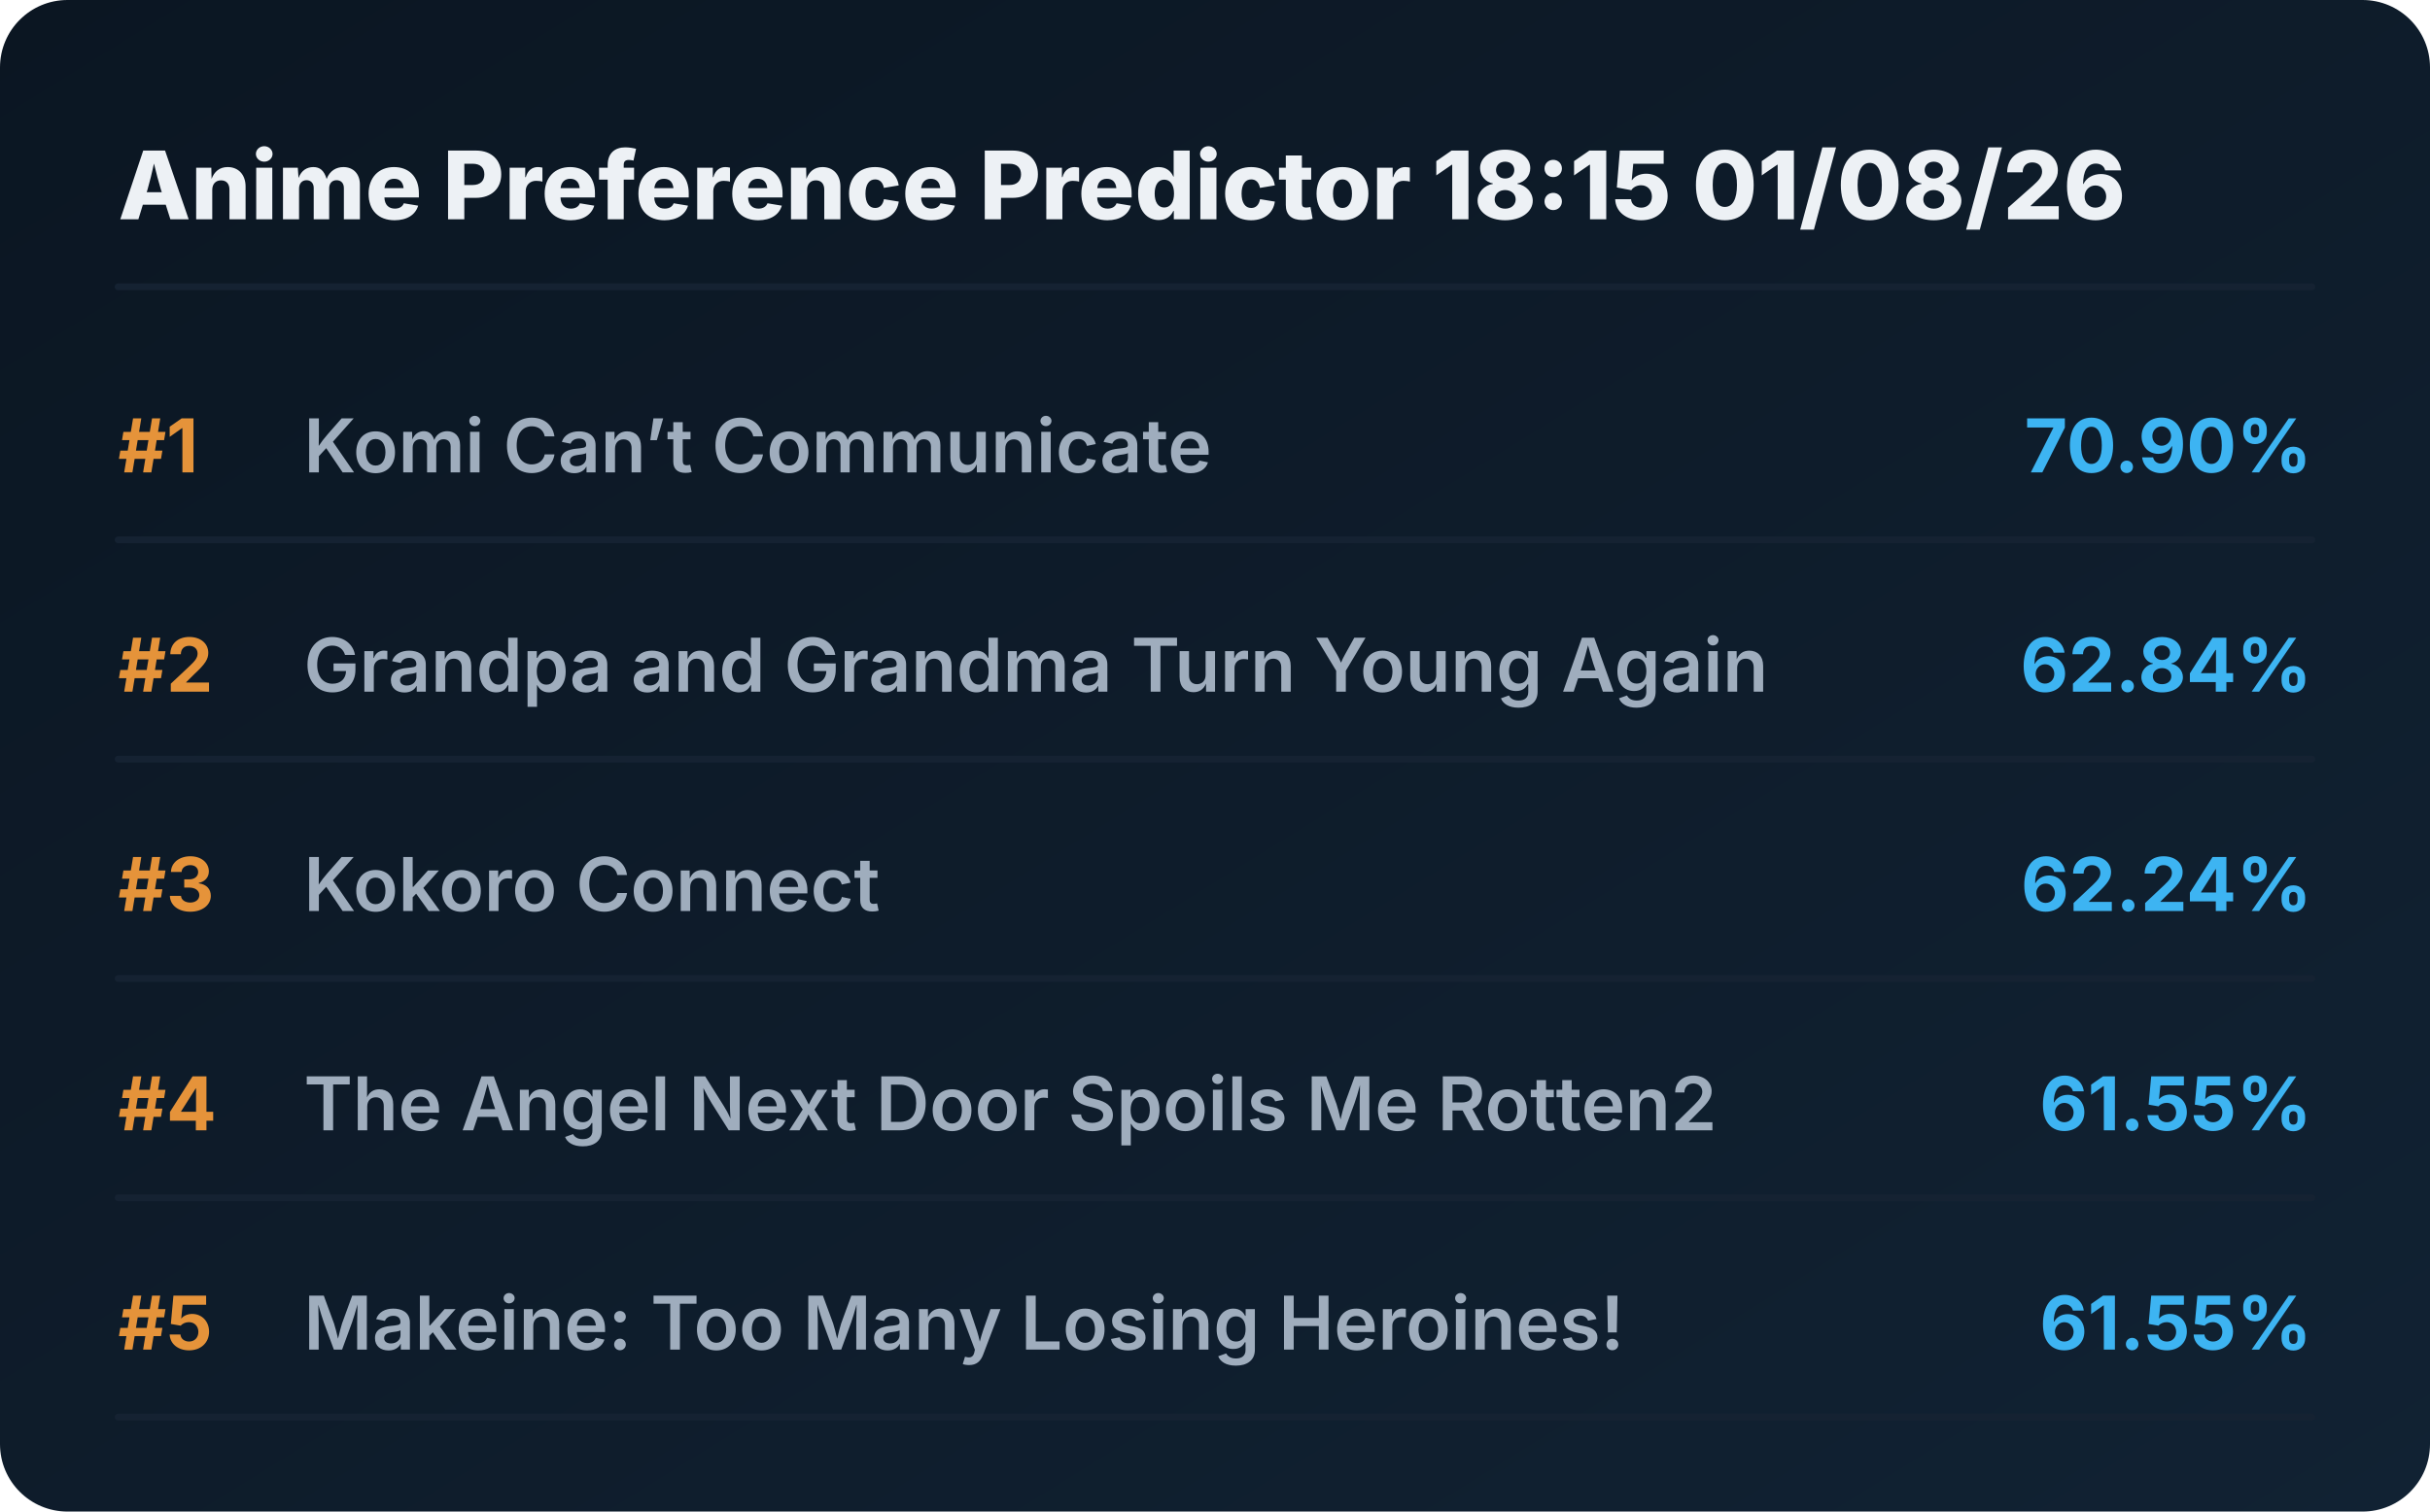
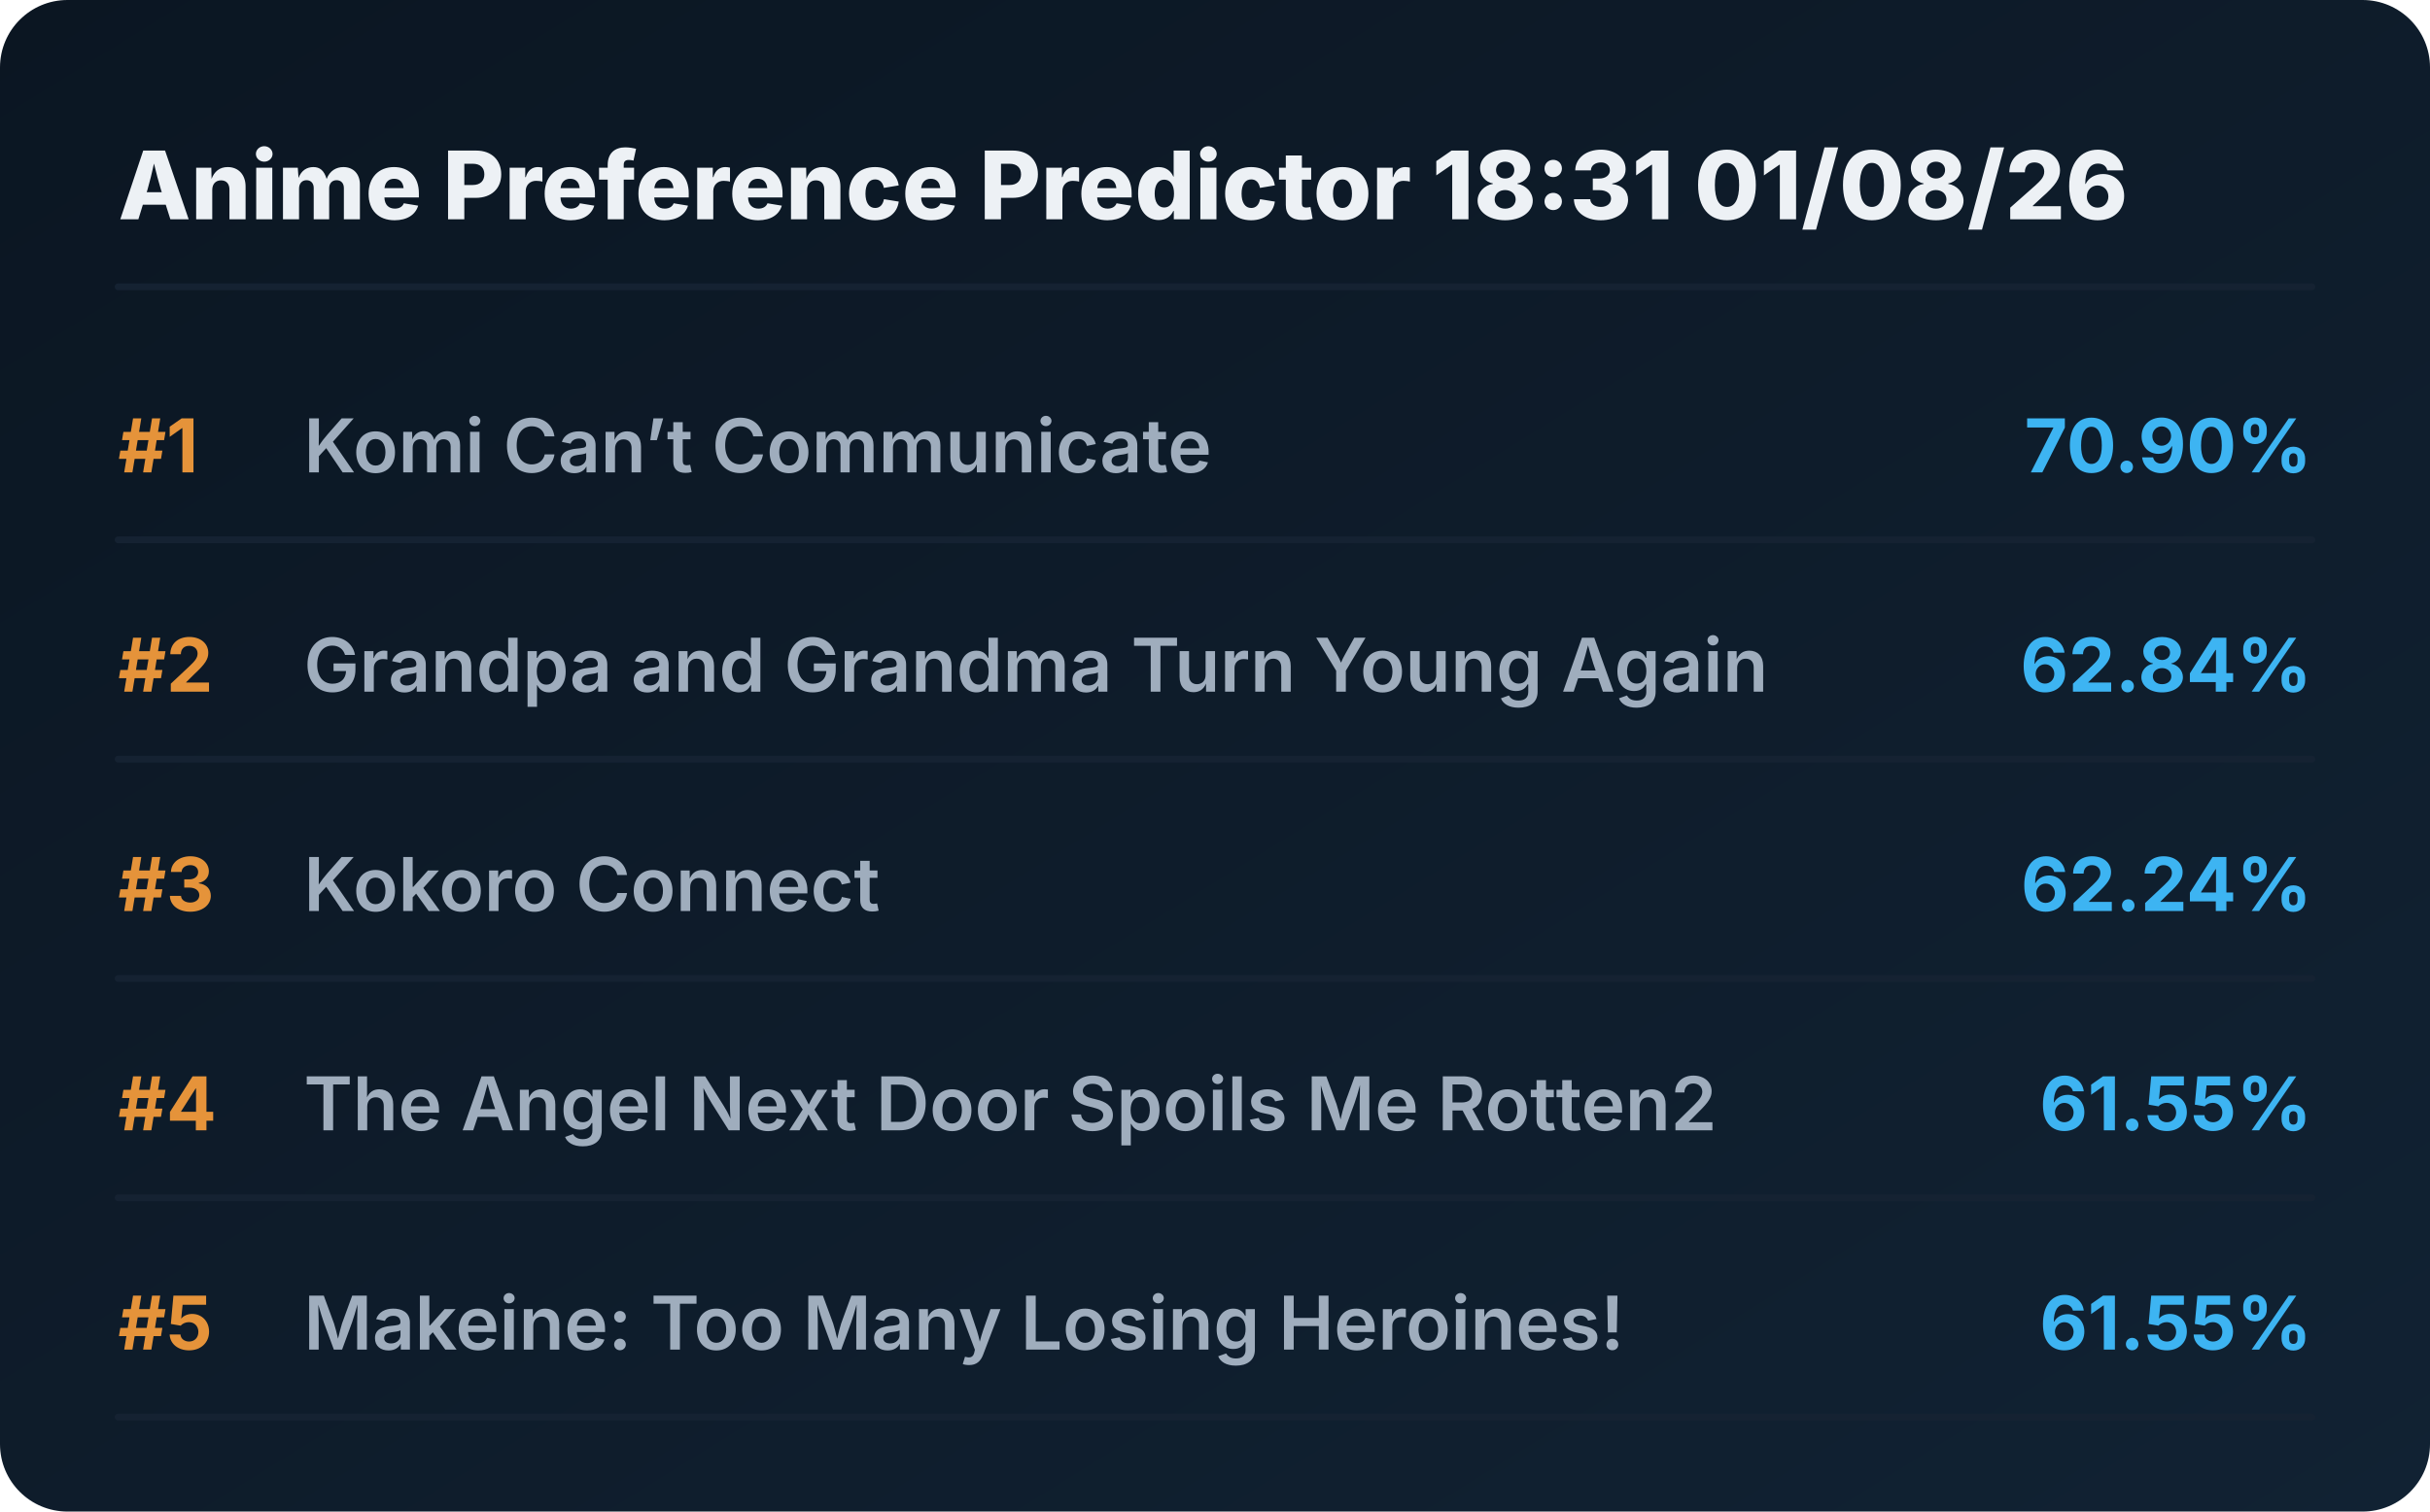
<svg xmlns="http://www.w3.org/2000/svg" viewBox="0 0 720 448" preserveAspectRatio="xMidYMid meet" style="width: 100%; height: auto; max-width: 720px;">
  <defs>
    <linearGradient id="boxGrad" x1="0%" y1="0%" x2="100%" y2="100%">
      <stop offset="0%" stop-color="#0b1622" />
      <stop offset="100%" stop-color="#112233" />
    </linearGradient>
    <clipPath id="titleClip">
      <rect x="90" y="0" width="510" height="100%" />
    </clipPath>
  </defs>
  <style>
    .bg { fill: url(#boxGrad); rx: 20px; }
    .header { font-family: 'Overpass', 'Inter', system-ui, sans-serif; font-weight: 800; font-size: 28px; fill: #edf1f5; }
    .rank { font-family: 'Overpass', 'Inter', system-ui, sans-serif; font-weight: 700; font-size: 22px; fill: #e5933a; }
    .title { font-family: 'Overpass', 'Inter', system-ui, sans-serif; font-weight: 600; font-size: 22px; fill: #9fadbd; }
    .score { font-family: 'Overpass', 'Inter', system-ui, sans-serif; font-weight: 700; font-size: 22px; fill: #3db4f2; }
    .line { stroke: #152232; stroke-width: 2; stroke-linecap: round; }
  </style>
  <rect class="bg" width="720" height="448" />
-   <text x="35" y="65" class="header">Anime Preference Predictor 18:15 01/08/26</text>
+   <text x="35" y="65" class="header">Anime Preference Predictor 18:31 01/08/26</text>
  <line x1="35" y1="85" x2="685" y2="85" class="line" />
  <g transform="translate(0, 0)">
    <text x="35" y="140" class="rank">#1</text>
    <text x="90" y="140" class="title">Komi Can’t Communicate</text>
    <text x="685" y="140" class="score" text-anchor="end">70.90%</text>
    <line x1="35" y1="160" x2="685" y2="160" class="line" />
  </g>
  <g transform="translate(0, 65)">
    <text x="35" y="140" class="rank">#2</text>
    <text x="90" y="140" class="title">Grandpa and Grandma Turn Young Again</text>
    <text x="685" y="140" class="score" text-anchor="end">62.84%</text>
    <line x1="35" y1="160" x2="685" y2="160" class="line" />
  </g>
  <g transform="translate(0, 130)">
    <text x="35" y="140" class="rank">#3</text>
    <text x="90" y="140" class="title">Kokoro Connect</text>
    <text x="685" y="140" class="score" text-anchor="end">62.24%</text>
    <line x1="35" y1="160" x2="685" y2="160" class="line" />
  </g>
  <g transform="translate(0, 195)">
    <text x="35" y="140" class="rank">#4</text>
    <text x="90" y="140" class="title">The Angel Next Door Spoils Me Rotten2</text>
    <text x="685" y="140" class="score" text-anchor="end">61.55%</text>
    <line x1="35" y1="160" x2="685" y2="160" class="line" />
  </g>
  <g transform="translate(0, 260)">
    <text x="35" y="140" class="rank">#5</text>
    <text x="90" y="140" class="title">Makeine: Too Many Losing Heroines!</text>
    <text x="685" y="140" class="score" text-anchor="end">61.55%</text>
    <line x1="35" y1="160" x2="685" y2="160" class="line" />
  </g>
</svg>
